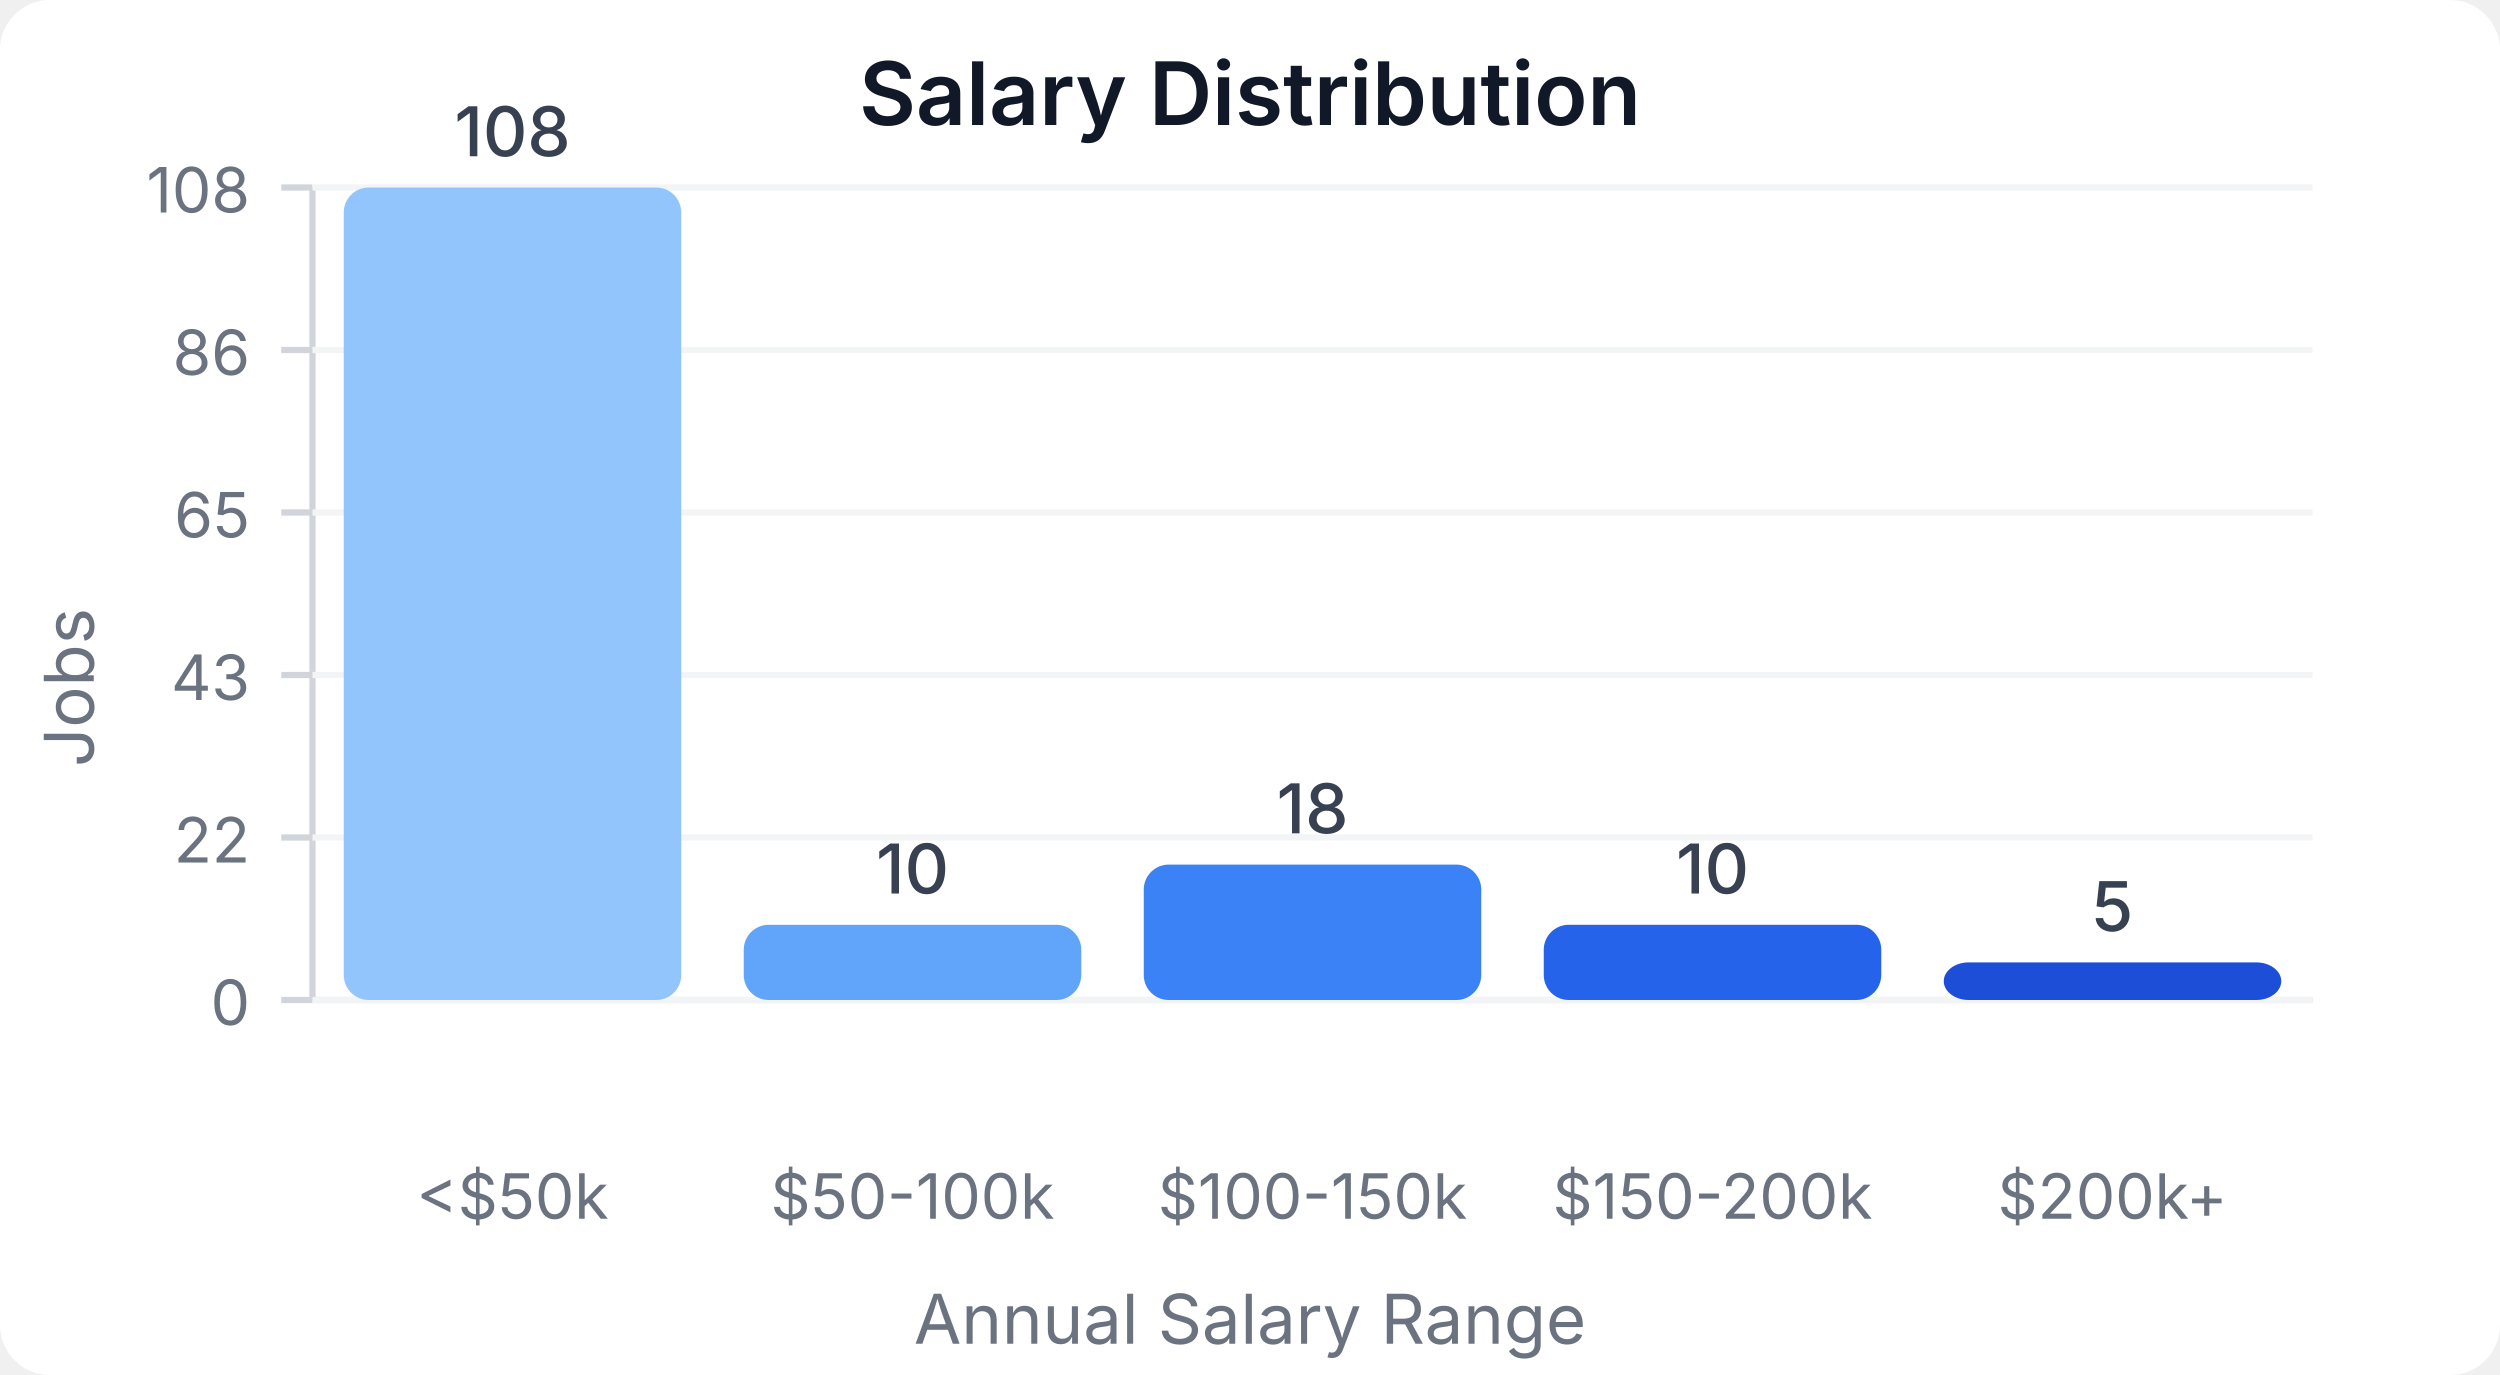
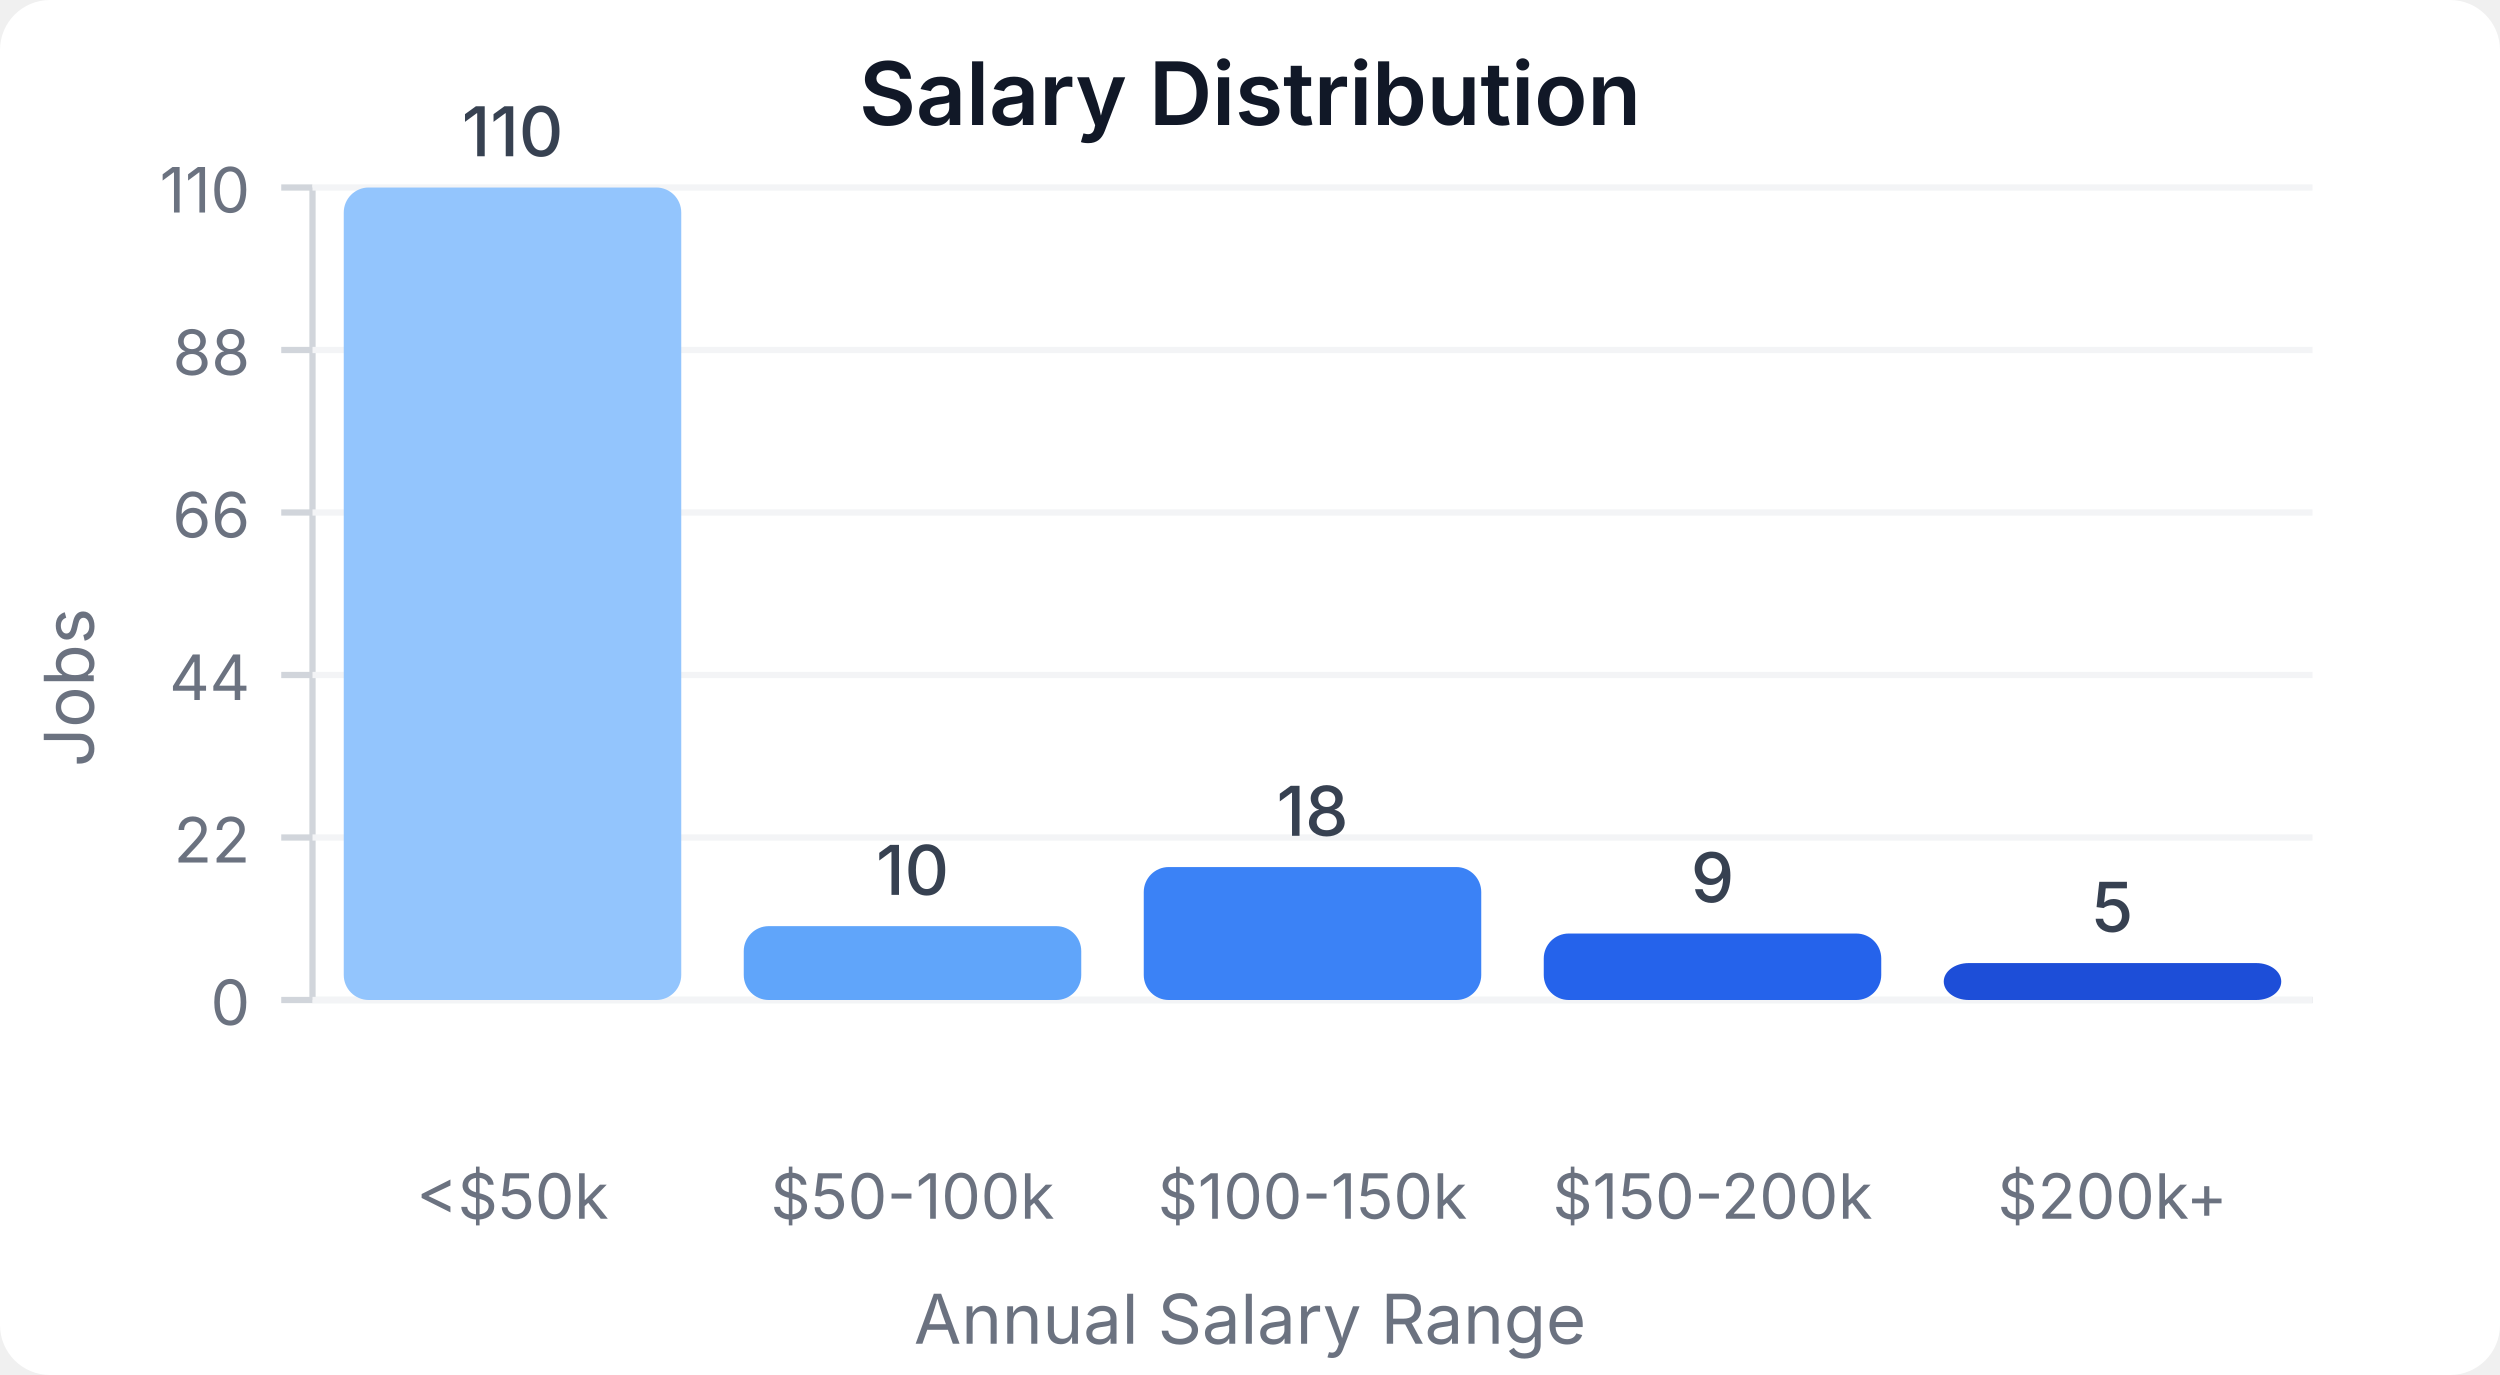
<svg xmlns="http://www.w3.org/2000/svg" width="400" height="220" viewBox="0 0 400 220">
  <style>
    text { font-family: system-ui, -apple-system, sans-serif; }
  </style>
  <rect width="400" height="220" fill="#ffffff" rx="8" />
  <text x="200" y="20" text-anchor="middle" font-size="14" font-weight="600" fill="#111827">Salary Distribution</text>
  <line x1="50" y1="30" x2="50" y2="160" stroke="#d1d5db" stroke-width="1" />
  <line x1="50" y1="160" x2="370" y2="160" stroke="#d1d5db" stroke-width="1" />
  <line x1="45" y1="160" x2="50" y2="160" stroke="#d1d5db" stroke-width="1" />
  <text x="40" y="164" text-anchor="end" font-size="10" fill="#6b7280">0</text>
  <line x1="50" y1="160" x2="370" y2="160" stroke="#f3f4f6" stroke-width="1" />
  <line x1="45" y1="134" x2="50" y2="134" stroke="#d1d5db" stroke-width="1" />
  <text x="40" y="138" text-anchor="end" font-size="10" fill="#6b7280">22</text>
  <line x1="50" y1="134" x2="370" y2="134" stroke="#f3f4f6" stroke-width="1" />
  <line x1="45" y1="108" x2="50" y2="108" stroke="#d1d5db" stroke-width="1" />
-   <text x="40" y="112" text-anchor="end" font-size="10" fill="#6b7280">43</text>
+   <text x="40" y="112" text-anchor="end" font-size="10" fill="#6b7280">44</text>
  <line x1="50" y1="108" x2="370" y2="108" stroke="#f3f4f6" stroke-width="1" />
  <line x1="45" y1="82" x2="50" y2="82" stroke="#d1d5db" stroke-width="1" />
-   <text x="40" y="86" text-anchor="end" font-size="10" fill="#6b7280">65</text>
+   <text x="40" y="86" text-anchor="end" font-size="10" fill="#6b7280">66</text>
  <line x1="50" y1="82" x2="370" y2="82" stroke="#f3f4f6" stroke-width="1" />
  <line x1="45" y1="56" x2="50" y2="56" stroke="#d1d5db" stroke-width="1" />
-   <text x="40" y="60" text-anchor="end" font-size="10" fill="#6b7280">86</text>
+   <text x="40" y="60" text-anchor="end" font-size="10" fill="#6b7280">88</text>
  <line x1="50" y1="56" x2="370" y2="56" stroke="#f3f4f6" stroke-width="1" />
  <line x1="45" y1="30" x2="50" y2="30" stroke="#d1d5db" stroke-width="1" />
-   <text x="40" y="34" text-anchor="end" font-size="10" fill="#6b7280">108</text>
+   <text x="40" y="34" text-anchor="end" font-size="10" fill="#6b7280">110</text>
  <line x1="50" y1="30" x2="370" y2="30" stroke="#f3f4f6" stroke-width="1" />
  <rect x="55" y="30" width="54" height="130" fill="#93c5fd" rx="4" />
-   <text x="82" y="25" text-anchor="middle" font-size="11" fill="#374151" font-weight="500">108</text>
+   <text x="82" y="25" text-anchor="middle" font-size="11" fill="#374151" font-weight="500">110</text>
  <text x="82" y="195" text-anchor="middle" font-size="10" fill="#6b7280">&lt;$50k</text>
-   <rect x="119" y="147.963" width="54" height="12.037" fill="#60a5fa" rx="4" />
-   <text x="146" y="142.963" text-anchor="middle" font-size="11" fill="#374151" font-weight="500">10</text>
+   <rect x="119" y="148.182" width="54" height="11.818" fill="#60a5fa" rx="4" />
+   <text x="146" y="143.182" text-anchor="middle" font-size="11" fill="#374151" font-weight="500">10</text>
  <text x="146" y="195" text-anchor="middle" font-size="10" fill="#6b7280">$50-100k</text>
-   <rect x="183" y="138.333" width="54" height="21.667" fill="#3b82f6" rx="4" />
-   <text x="210" y="133.333" text-anchor="middle" font-size="11" fill="#374151" font-weight="500">18</text>
+   <rect x="183" y="138.727" width="54" height="21.273" fill="#3b82f6" rx="4" />
+   <text x="210" y="133.727" text-anchor="middle" font-size="11" fill="#374151" font-weight="500">18</text>
  <text x="210" y="195" text-anchor="middle" font-size="10" fill="#6b7280">$100-150k</text>
-   <rect x="247" y="147.963" width="54" height="12.037" fill="#2563eb" rx="4" />
-   <text x="274" y="142.963" text-anchor="middle" font-size="11" fill="#374151" font-weight="500">10</text>
+   <rect x="247" y="149.364" width="54" height="10.636" fill="#2563eb" rx="4" />
+   <text x="274" y="144.364" text-anchor="middle" font-size="11" fill="#374151" font-weight="500">9</text>
  <text x="274" y="195" text-anchor="middle" font-size="10" fill="#6b7280">$150-200k</text>
-   <rect x="311" y="153.981" width="54" height="6.019" fill="#1d4ed8" rx="4" />
-   <text x="338" y="148.981" text-anchor="middle" font-size="11" fill="#374151" font-weight="500">5</text>
+   <rect x="311" y="154.091" width="54" height="5.909" fill="#1d4ed8" rx="4" />
+   <text x="338" y="149.091" text-anchor="middle" font-size="11" fill="#374151" font-weight="500">5</text>
  <text x="338" y="195" text-anchor="middle" font-size="10" fill="#6b7280">$200k+</text>
  <text x="15" y="110" text-anchor="middle" font-size="11" fill="#6b7280" transform="rotate(-90, 15, 110)">Jobs</text>
  <text x="200" y="215" text-anchor="middle" font-size="11" fill="#6b7280">Annual Salary Range</text>
</svg>
